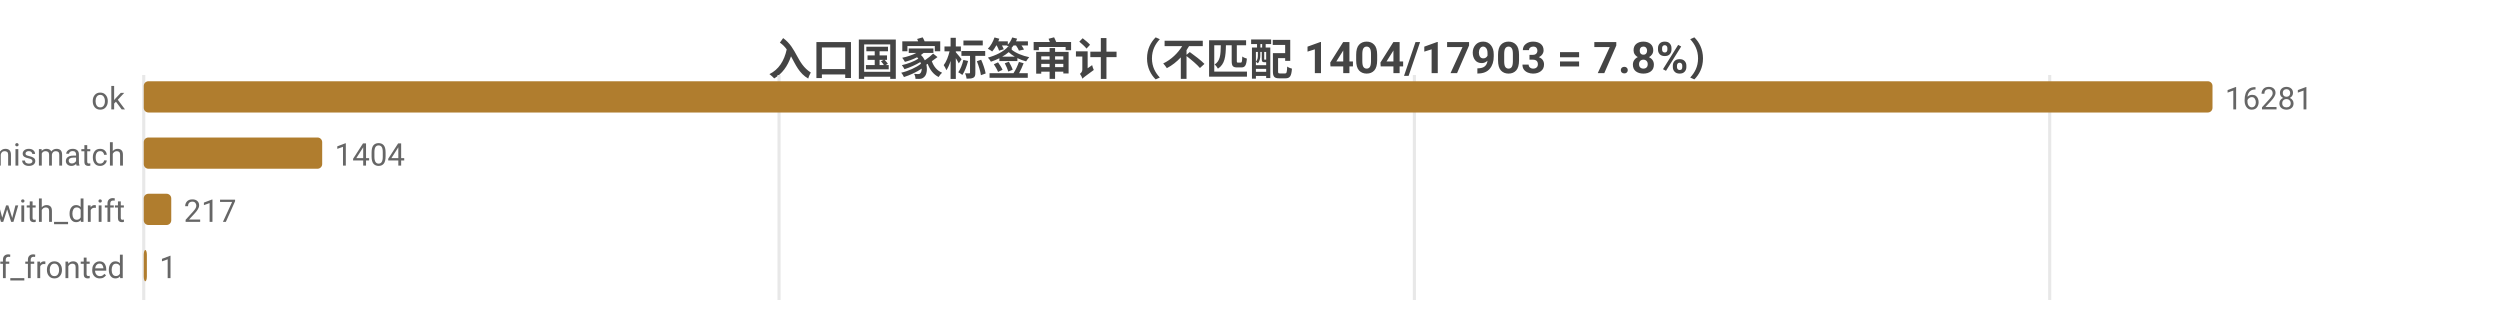
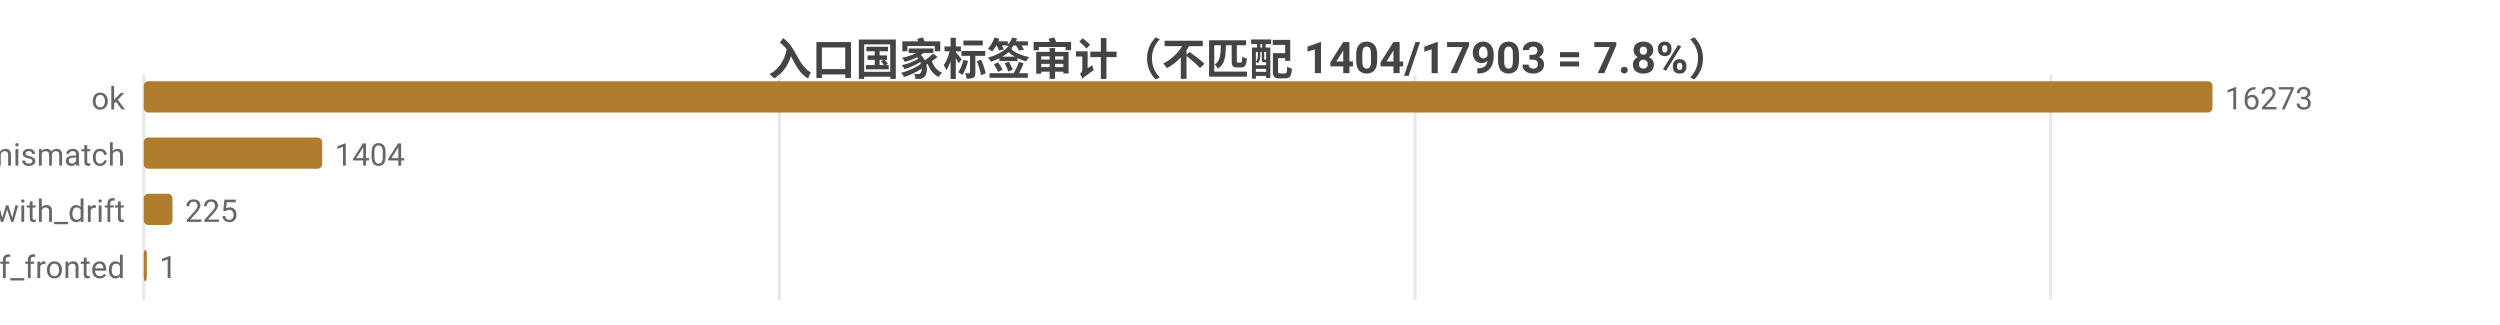
<svg xmlns="http://www.w3.org/2000/svg" width="800" height="104" viewBox="0 0 800 104">
  <rect width="800" height="104" fill="#ffffff" />
  <style>text{font-family:system-ui,-apple-system,'Segoe UI',Roboto,'PingFang SC','Microsoft YaHei','Noto Sans CJK SC',sans-serif}.g{stroke:#e8e8e8;stroke-width:1}.a{stroke:#999;stroke-width:1}.t{font-size:10px;fill:#666}.m{font-size:10px;text-anchor:middle;fill:#666}.e{font-size:10px;text-anchor:end;fill:#666}.l{font-size:11px;fill:#333}.tt{font-size:14px;font-weight:600;text-anchor:middle;fill:#444}.em{font-size:13px;text-anchor:middle;fill:#999}</style>
  <text class="tt" x="400.0" y="24">入口国家标签审计（不匹配 1404/17903 = 7.8%）</text>
  <line class="g" x1="46" y1="24" x2="46" y2="96" />
-   <line class="g" x1="249.3" y1="24" x2="249.3" y2="96" />
-   <line class="g" x1="452.6" y1="24" x2="452.6" y2="96" />
-   <line class="g" x1="655.9" y1="24" x2="655.9" y2="96" />
+   <line class="g" x1="249.4" y1="24" x2="249.4" y2="96" />
+   <line class="g" x1="452.8" y1="24" x2="452.8" y2="96" />
+   <line class="g" x1="656.2" y1="24" x2="656.2" y2="96" />
  <text class="e" x="40" y="35">ok</text>
  <rect x="46" y="26" width="662" height="10" fill="#b07d2e" rx="1.5" />
-   <text class="t" x="712" y="35">16281</text>
+   <text class="t" x="712" y="35">16273</text>
  <text class="e" x="40" y="53">tag_mismatch</text>
  <rect x="46" y="44" width="57.1" height="10" fill="#b07d2e" rx="1.5" />
  <text class="t" x="107.1" y="53">1404</text>
  <text class="e" x="40" y="71">ok_with_drift</text>
-   <rect x="46" y="62" width="8.8" height="10" fill="#b07d2e" rx="1.5" />
-   <text class="t" x="58.8" y="71">217</text>
+   <rect x="46" y="62" width="9.2" height="10" fill="#b07d2e" rx="1.5" />
+   <text class="t" x="59.2" y="71">225</text>
  <text class="e" x="40" y="89">cf_fronted</text>
  <rect x="46" y="80" width="1" height="10" fill="#b07d2e" rx="1.5" />
  <text class="t" x="51" y="89">1</text>
</svg>
